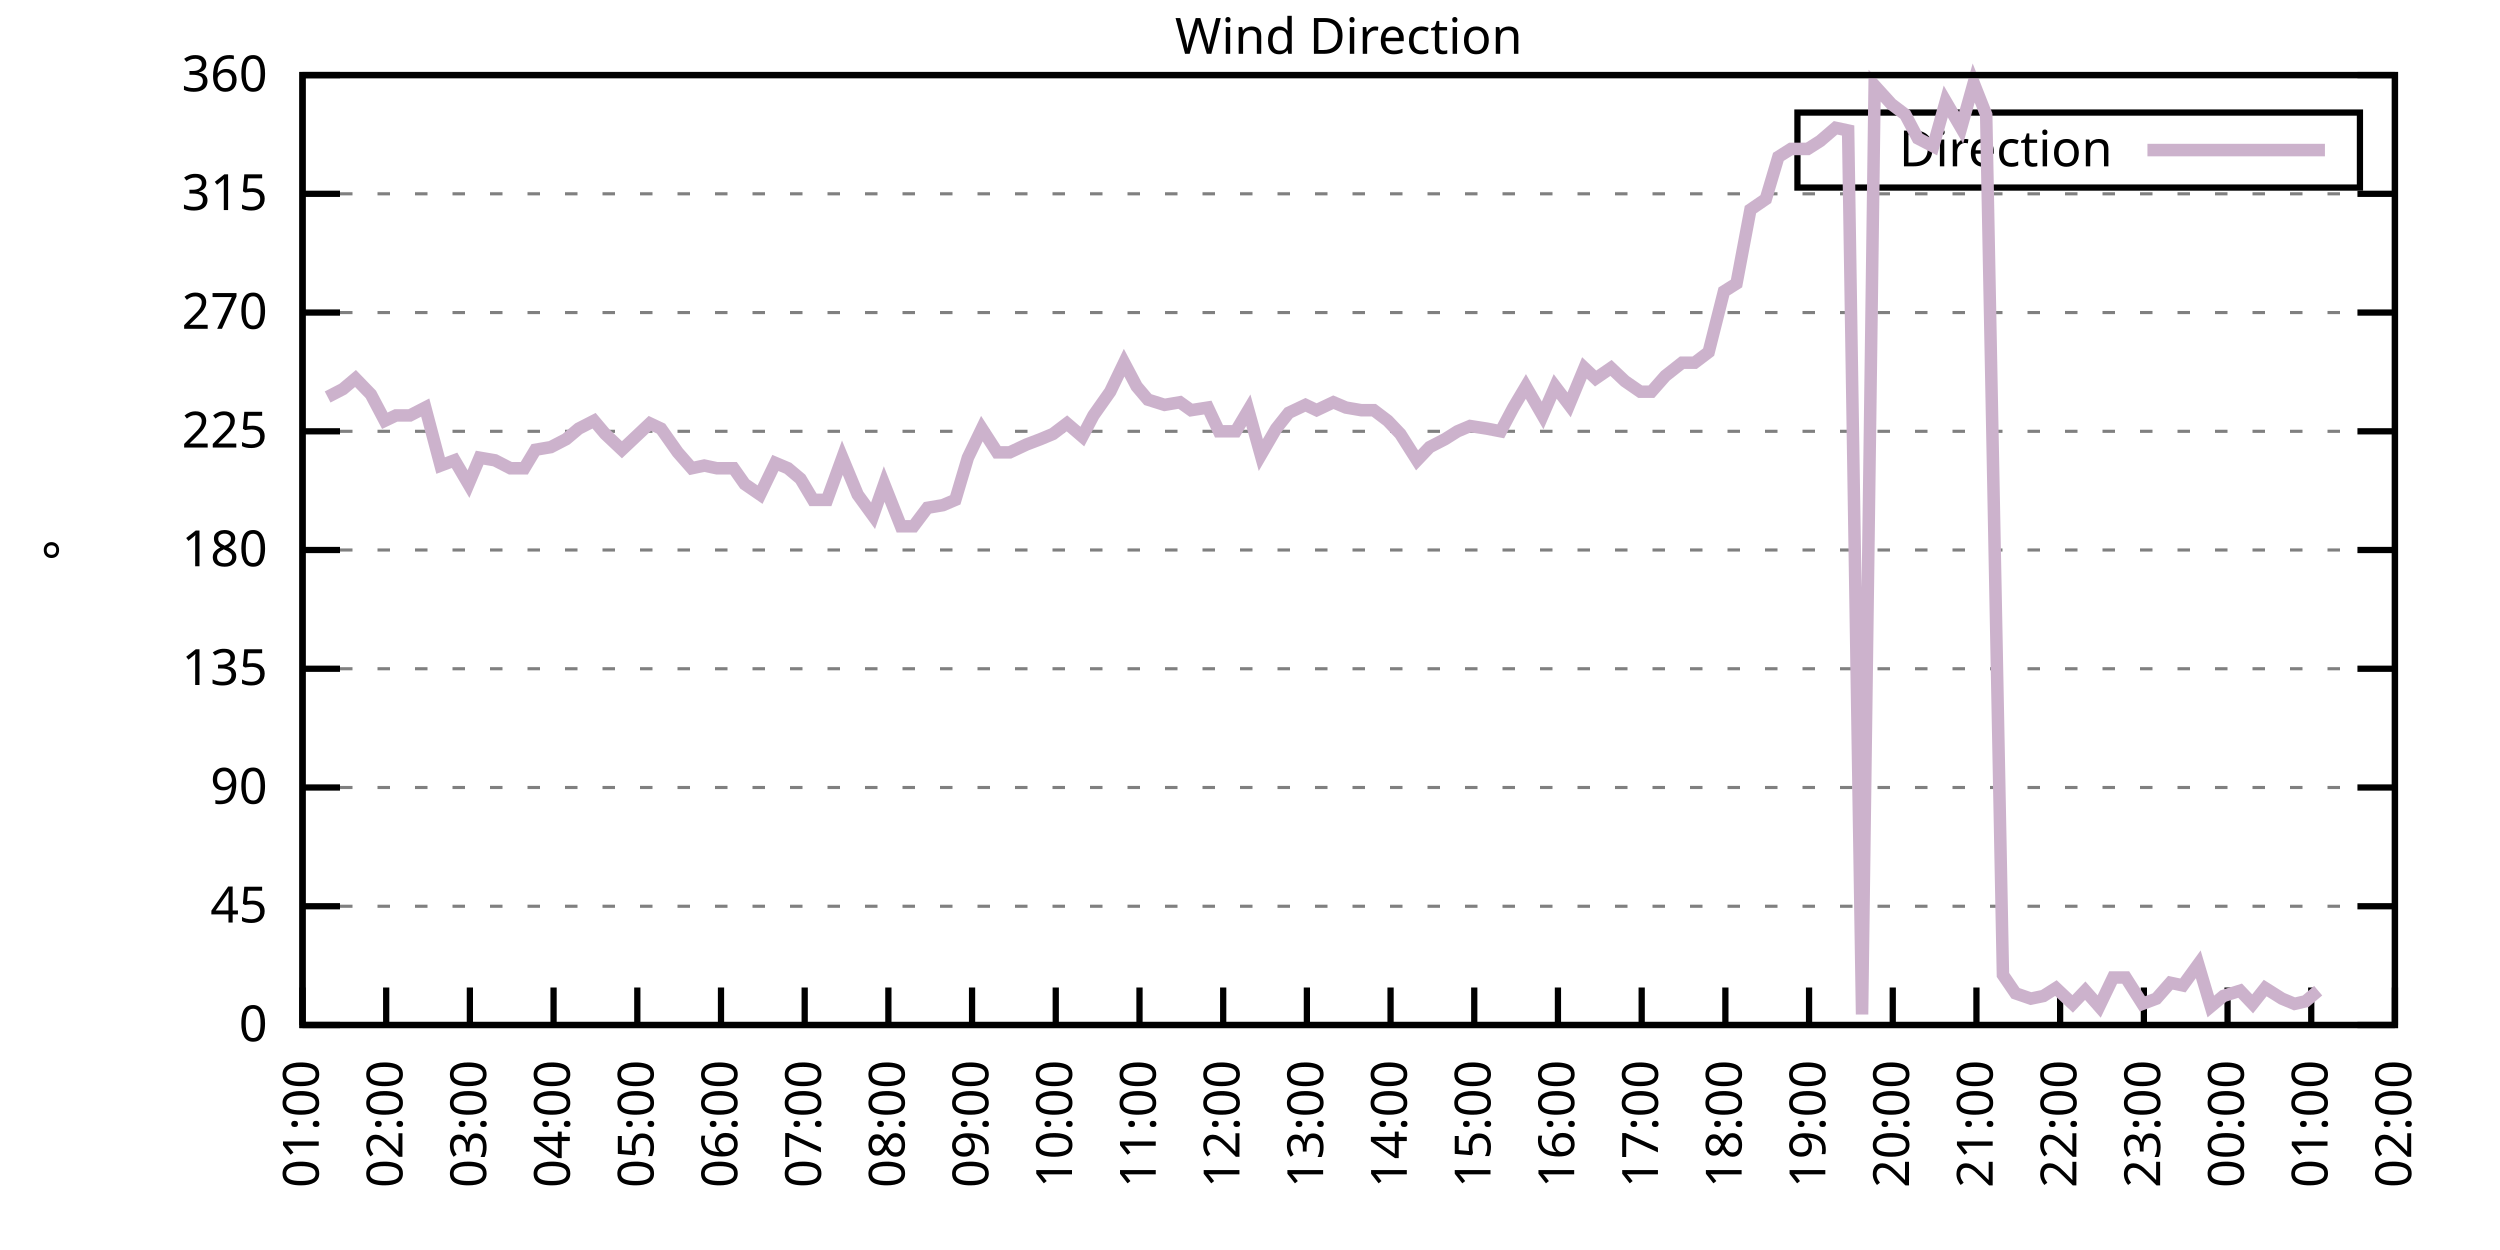
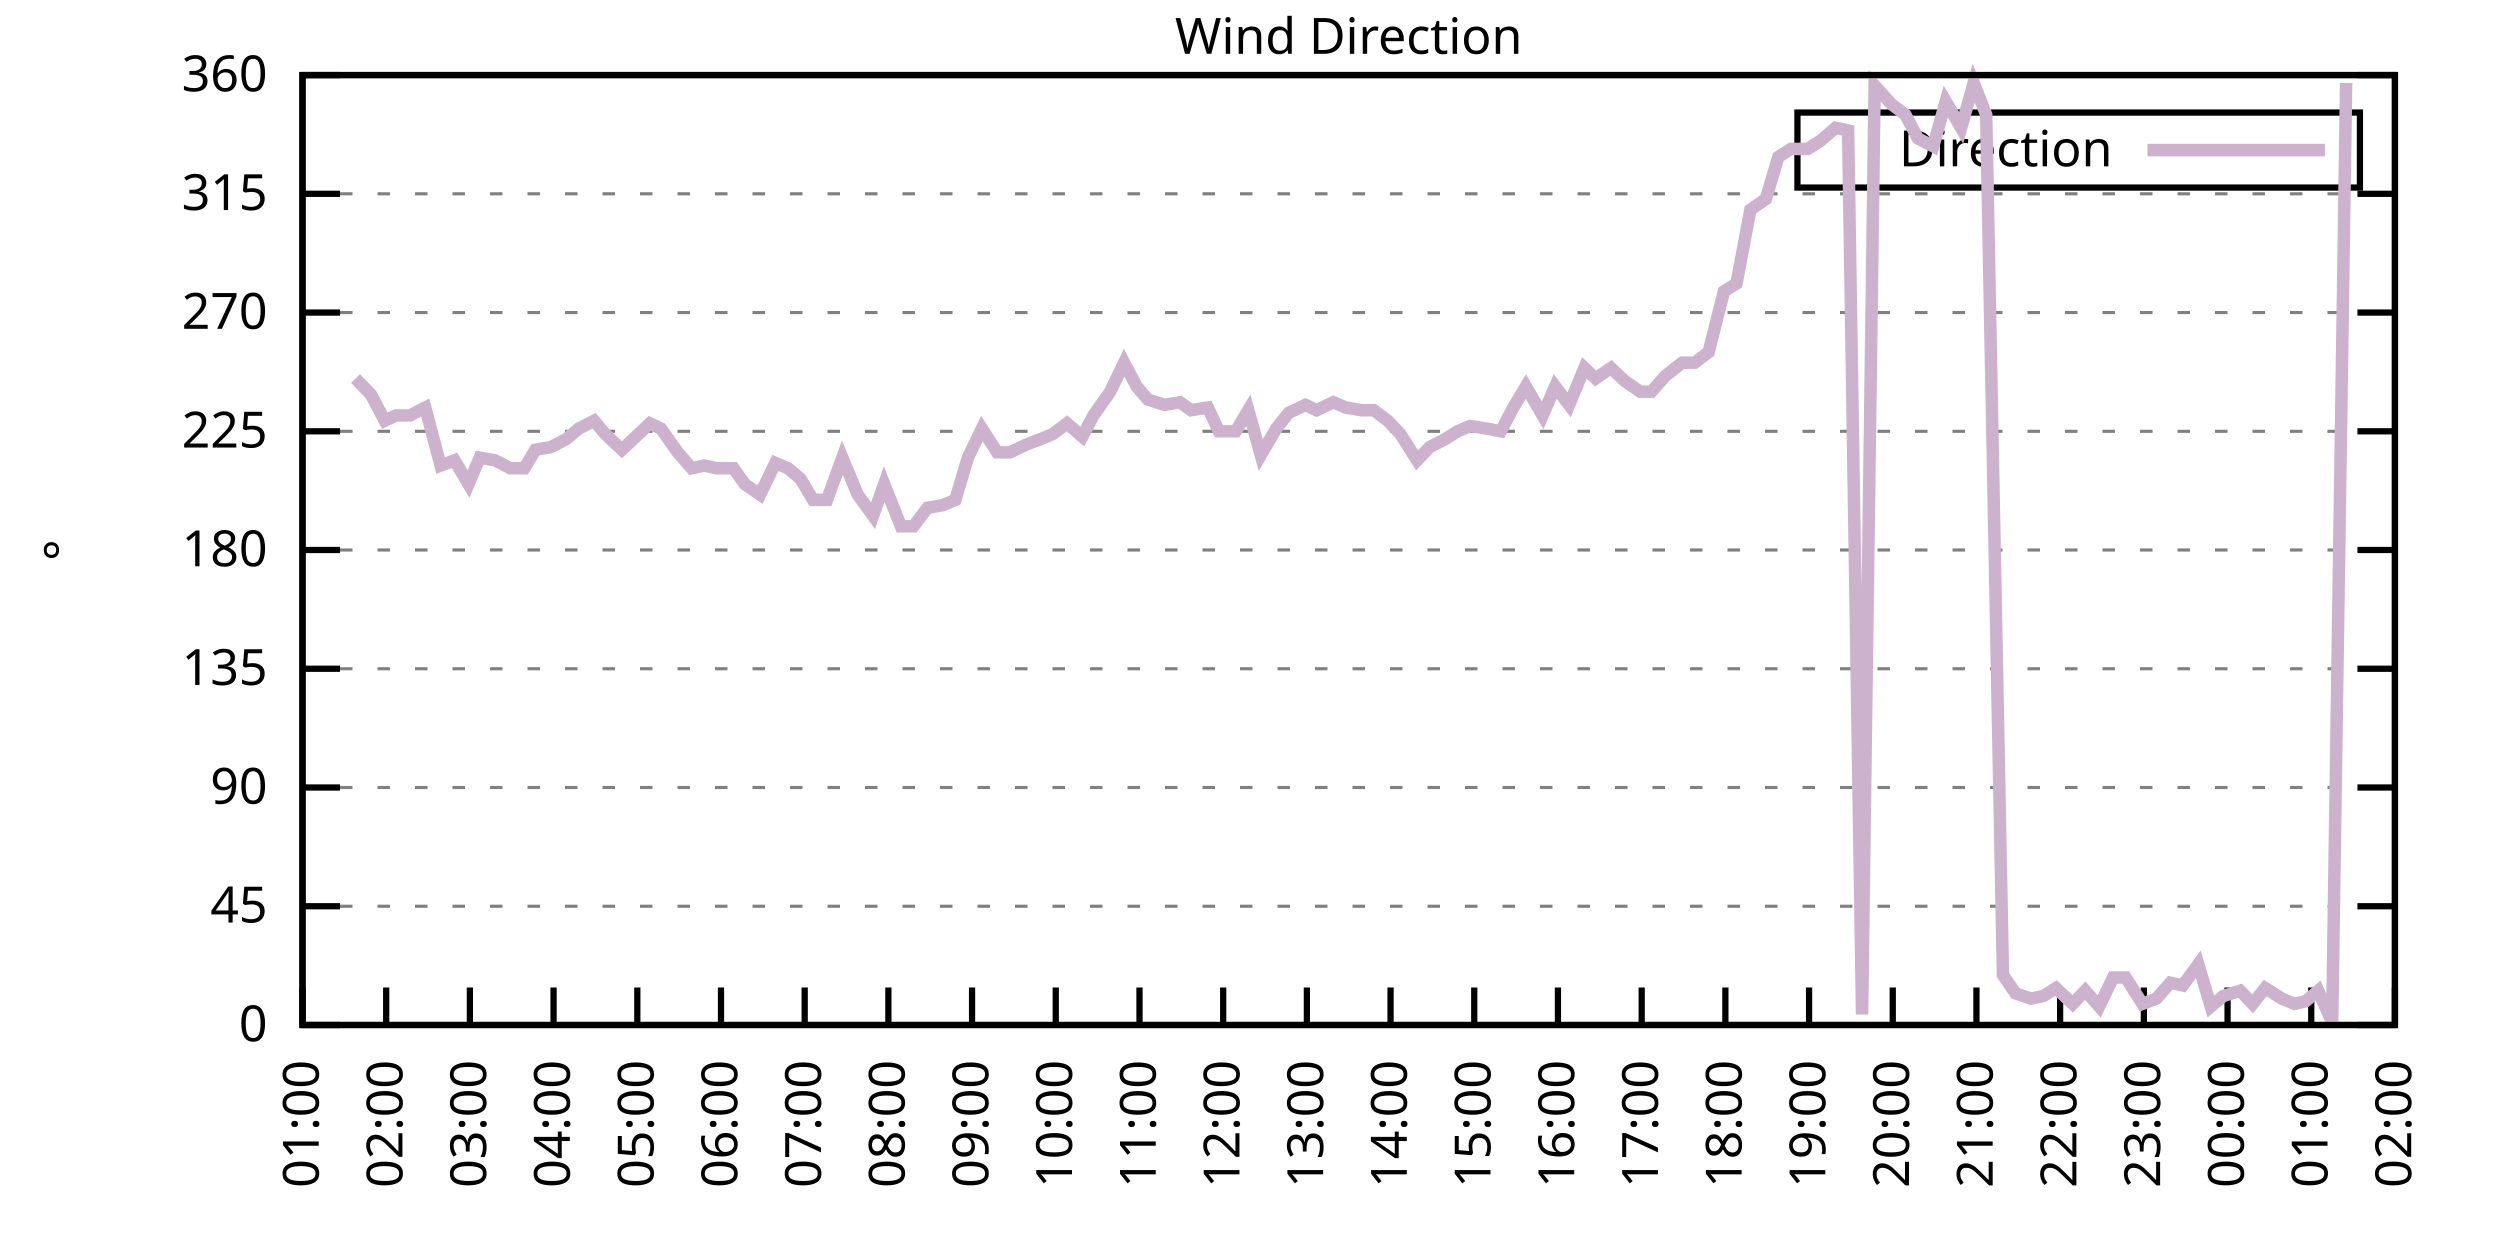
<svg xmlns="http://www.w3.org/2000/svg" xmlns:xlink="http://www.w3.org/1999/xlink" width="400" height="200" viewBox="0 0 400 200">
  <g id="gnuplot_canvas">
    <rect x="0" y="0" width="400" height="200" fill="none" />
    <defs>
      <circle id="gpDot" r="0.5" stroke-width="0.5" stroke="currentColor" />
      <path id="gpPt0" stroke-width="0.333" stroke="currentColor" d="M-1,0 h2 M0,-1 v2" />
      <path id="gpPt1" stroke-width="0.333" stroke="currentColor" d="M-1,-1 L1,1 M1,-1 L-1,1" />
      <path id="gpPt2" stroke-width="0.333" stroke="currentColor" d="M-1,0 L1,0 M0,-1 L0,1 M-1,-1 L1,1 M-1,1 L1,-1" />
      <rect id="gpPt3" stroke-width="0.333" stroke="currentColor" x="-1" y="-1" width="2" height="2" />
      <rect id="gpPt4" stroke-width="0.333" stroke="currentColor" fill="currentColor" x="-1" y="-1" width="2" height="2" />
      <circle id="gpPt5" stroke-width="0.333" stroke="currentColor" cx="0" cy="0" r="1" />
      <use xlink:href="#gpPt5" id="gpPt6" fill="currentColor" stroke="none" />
      <path id="gpPt7" stroke-width="0.333" stroke="currentColor" d="M0,-1.33 L-1.33,0.67 L1.33,0.67 z" />
      <use xlink:href="#gpPt7" id="gpPt8" fill="currentColor" stroke="none" />
      <use xlink:href="#gpPt7" id="gpPt9" stroke="currentColor" transform="rotate(180)" />
      <use xlink:href="#gpPt9" id="gpPt10" fill="currentColor" stroke="none" />
      <use xlink:href="#gpPt3" id="gpPt11" stroke="currentColor" transform="rotate(45)" />
      <use xlink:href="#gpPt11" id="gpPt12" fill="currentColor" stroke="none" />
      <path id="gpPt13" stroke-width="0.333" stroke="currentColor" d="M0,1.330 L1.265,0.411 L0.782,-1.067 L-0.782,-1.076 L-1.265,0.411 z" />
      <use xlink:href="#gpPt13" id="gpPt14" fill="currentColor" stroke="none" />
      <filter id="textbox" filterUnits="objectBoundingBox" x="0" y="0" height="1" width="1">
        <feFlood flood-color="white" flood-opacity="1" result="bgnd" />
        <feComposite in="SourceGraphic" in2="bgnd" operator="atop" />
      </filter>
      <filter id="greybox" filterUnits="objectBoundingBox" x="0" y="0" height="1" width="1">
        <feFlood flood-color="lightgrey" flood-opacity="1" result="grey" />
        <feComposite in="SourceGraphic" in2="grey" operator="atop" />
      </filter>
    </defs>
    <g fill="none" color="white" stroke="currentColor" stroke-width="1.00" stroke-linecap="butt" stroke-linejoin="miter">
</g>
    <g fill="none" color="black" stroke="currentColor" stroke-width="1.00" stroke-linecap="butt" stroke-linejoin="miter">
      <g stroke="none" shape-rendering="crispEdges">
        <polygon fill="rgb(255, 255, 255)" points="48.40,164.00 383.18,164.00 383.18,12.02 48.40,12.02 " />
      </g>
    </g>
    <g fill="none" color="black" stroke="currentColor" stroke-width="1.00" stroke-linecap="butt" stroke-linejoin="miter">
</g>
    <g fill="none" color="black" stroke="black" stroke-width="0.50" stroke-linecap="butt" stroke-linejoin="miter">
</g>
    <g fill="none" color="gray" stroke="currentColor" stroke-width="0.50" stroke-linecap="butt" stroke-linejoin="miter">
      <path stroke="gray" stroke-dasharray="2,4" class="gridline" d="M48.40,164.00 L383.19,164.00  " />
    </g>
    <g fill="none" color="gray" stroke="gray" stroke-width="1.00" stroke-linecap="butt" stroke-linejoin="miter">
</g>
    <g fill="none" color="black" stroke="currentColor" stroke-width="1.00" stroke-linecap="butt" stroke-linejoin="miter">
      <path stroke="black" d="M48.40,164.00 L54.40,164.00 M383.19,164.00 L377.19,164.00  " />
      <g transform="translate(42.80,166.60)" stroke="none" fill="black" font-family="Sans" font-size="8.00" text-anchor="end">
        <text>
          <tspan font-family="Sans"> 0</tspan>
        </text>
      </g>
    </g>
    <g fill="none" color="black" stroke="currentColor" stroke-width="1.00" stroke-linecap="butt" stroke-linejoin="miter">
</g>
    <g fill="none" color="black" stroke="black" stroke-width="0.50" stroke-linecap="butt" stroke-linejoin="miter">
</g>
    <g fill="none" color="gray" stroke="currentColor" stroke-width="0.50" stroke-linecap="butt" stroke-linejoin="miter">
      <path stroke="gray" stroke-dasharray="2,4" class="gridline" d="M48.40,145.00 L383.19,145.00  " />
    </g>
    <g fill="none" color="gray" stroke="gray" stroke-width="1.00" stroke-linecap="butt" stroke-linejoin="miter">
</g>
    <g fill="none" color="black" stroke="currentColor" stroke-width="1.00" stroke-linecap="butt" stroke-linejoin="miter">
      <path stroke="black" d="M48.40,145.00 L54.40,145.00 M383.19,145.00 L377.19,145.00  " />
      <g transform="translate(42.80,147.60)" stroke="none" fill="black" font-family="Sans" font-size="8.00" text-anchor="end">
        <text>
          <tspan font-family="Sans"> 45</tspan>
        </text>
      </g>
    </g>
    <g fill="none" color="black" stroke="currentColor" stroke-width="1.00" stroke-linecap="butt" stroke-linejoin="miter">
</g>
    <g fill="none" color="black" stroke="black" stroke-width="0.50" stroke-linecap="butt" stroke-linejoin="miter">
</g>
    <g fill="none" color="gray" stroke="currentColor" stroke-width="0.50" stroke-linecap="butt" stroke-linejoin="miter">
      <path stroke="gray" stroke-dasharray="2,4" class="gridline" d="M48.40,126.00 L383.19,126.00  " />
    </g>
    <g fill="none" color="gray" stroke="gray" stroke-width="1.00" stroke-linecap="butt" stroke-linejoin="miter">
</g>
    <g fill="none" color="black" stroke="currentColor" stroke-width="1.00" stroke-linecap="butt" stroke-linejoin="miter">
      <path stroke="black" d="M48.40,126.00 L54.40,126.00 M383.19,126.00 L377.19,126.00  " />
      <g transform="translate(42.80,128.60)" stroke="none" fill="black" font-family="Sans" font-size="8.00" text-anchor="end">
        <text>
          <tspan font-family="Sans"> 90</tspan>
        </text>
      </g>
    </g>
    <g fill="none" color="black" stroke="currentColor" stroke-width="1.00" stroke-linecap="butt" stroke-linejoin="miter">
</g>
    <g fill="none" color="black" stroke="black" stroke-width="0.50" stroke-linecap="butt" stroke-linejoin="miter">
</g>
    <g fill="none" color="gray" stroke="currentColor" stroke-width="0.50" stroke-linecap="butt" stroke-linejoin="miter">
      <path stroke="gray" stroke-dasharray="2,4" class="gridline" d="M48.40,107.00 L383.19,107.00  " />
    </g>
    <g fill="none" color="gray" stroke="gray" stroke-width="1.00" stroke-linecap="butt" stroke-linejoin="miter">
</g>
    <g fill="none" color="black" stroke="currentColor" stroke-width="1.00" stroke-linecap="butt" stroke-linejoin="miter">
      <path stroke="black" d="M48.40,107.00 L54.40,107.00 M383.19,107.00 L377.19,107.00  " />
      <g transform="translate(42.80,109.60)" stroke="none" fill="black" font-family="Sans" font-size="8.00" text-anchor="end">
        <text>
          <tspan font-family="Sans"> 135</tspan>
        </text>
      </g>
    </g>
    <g fill="none" color="black" stroke="currentColor" stroke-width="1.00" stroke-linecap="butt" stroke-linejoin="miter">
</g>
    <g fill="none" color="black" stroke="black" stroke-width="0.50" stroke-linecap="butt" stroke-linejoin="miter">
</g>
    <g fill="none" color="gray" stroke="currentColor" stroke-width="0.50" stroke-linecap="butt" stroke-linejoin="miter">
      <path stroke="gray" stroke-dasharray="2,4" class="gridline" d="M48.40,88.00 L383.19,88.00  " />
    </g>
    <g fill="none" color="gray" stroke="gray" stroke-width="1.00" stroke-linecap="butt" stroke-linejoin="miter">
</g>
    <g fill="none" color="black" stroke="currentColor" stroke-width="1.00" stroke-linecap="butt" stroke-linejoin="miter">
      <path stroke="black" d="M48.40,88.00 L54.40,88.00 M383.19,88.00 L377.19,88.00  " />
      <g transform="translate(42.80,90.60)" stroke="none" fill="black" font-family="Sans" font-size="8.00" text-anchor="end">
        <text>
          <tspan font-family="Sans"> 180</tspan>
        </text>
      </g>
    </g>
    <g fill="none" color="black" stroke="currentColor" stroke-width="1.00" stroke-linecap="butt" stroke-linejoin="miter">
</g>
    <g fill="none" color="black" stroke="black" stroke-width="0.50" stroke-linecap="butt" stroke-linejoin="miter">
</g>
    <g fill="none" color="gray" stroke="currentColor" stroke-width="0.50" stroke-linecap="butt" stroke-linejoin="miter">
      <path stroke="gray" stroke-dasharray="2,4" class="gridline" d="M48.40,69.01 L383.19,69.01  " />
    </g>
    <g fill="none" color="gray" stroke="gray" stroke-width="1.00" stroke-linecap="butt" stroke-linejoin="miter">
</g>
    <g fill="none" color="black" stroke="currentColor" stroke-width="1.00" stroke-linecap="butt" stroke-linejoin="miter">
      <path stroke="black" d="M48.40,69.01 L54.40,69.01 M383.19,69.01 L377.19,69.01  " />
      <g transform="translate(42.80,71.61)" stroke="none" fill="black" font-family="Sans" font-size="8.00" text-anchor="end">
        <text>
          <tspan font-family="Sans"> 225</tspan>
        </text>
      </g>
    </g>
    <g fill="none" color="black" stroke="currentColor" stroke-width="1.00" stroke-linecap="butt" stroke-linejoin="miter">
</g>
    <g fill="none" color="black" stroke="black" stroke-width="0.50" stroke-linecap="butt" stroke-linejoin="miter">
</g>
    <g fill="none" color="gray" stroke="currentColor" stroke-width="0.50" stroke-linecap="butt" stroke-linejoin="miter">
      <path stroke="gray" stroke-dasharray="2,4" class="gridline" d="M48.40,50.01 L383.19,50.01  " />
    </g>
    <g fill="none" color="gray" stroke="gray" stroke-width="1.00" stroke-linecap="butt" stroke-linejoin="miter">
</g>
    <g fill="none" color="black" stroke="currentColor" stroke-width="1.00" stroke-linecap="butt" stroke-linejoin="miter">
      <path stroke="black" d="M48.40,50.01 L54.40,50.01 M383.19,50.01 L377.19,50.01  " />
      <g transform="translate(42.80,52.61)" stroke="none" fill="black" font-family="Sans" font-size="8.00" text-anchor="end">
        <text>
          <tspan font-family="Sans"> 270</tspan>
        </text>
      </g>
    </g>
    <g fill="none" color="black" stroke="currentColor" stroke-width="1.00" stroke-linecap="butt" stroke-linejoin="miter">
</g>
    <g fill="none" color="black" stroke="black" stroke-width="0.50" stroke-linecap="butt" stroke-linejoin="miter">
</g>
    <g fill="none" color="gray" stroke="currentColor" stroke-width="0.50" stroke-linecap="butt" stroke-linejoin="miter">
      <path stroke="gray" stroke-dasharray="2,4" class="gridline" d="M48.40,31.01 L383.19,31.01  " />
    </g>
    <g fill="none" color="gray" stroke="gray" stroke-width="1.00" stroke-linecap="butt" stroke-linejoin="miter">
</g>
    <g fill="none" color="black" stroke="currentColor" stroke-width="1.00" stroke-linecap="butt" stroke-linejoin="miter">
      <path stroke="black" d="M48.40,31.01 L54.40,31.01 M383.19,31.01 L377.19,31.01  " />
      <g transform="translate(42.80,33.61)" stroke="none" fill="black" font-family="Sans" font-size="8.00" text-anchor="end">
        <text>
          <tspan font-family="Sans"> 315</tspan>
        </text>
      </g>
    </g>
    <g fill="none" color="black" stroke="currentColor" stroke-width="1.00" stroke-linecap="butt" stroke-linejoin="miter">
</g>
    <g fill="none" color="black" stroke="black" stroke-width="0.50" stroke-linecap="butt" stroke-linejoin="miter">
</g>
    <g fill="none" color="gray" stroke="currentColor" stroke-width="0.50" stroke-linecap="butt" stroke-linejoin="miter">
      <path stroke="gray" stroke-dasharray="2,4" class="gridline" d="M48.40,12.01 L383.19,12.01  " />
    </g>
    <g fill="none" color="gray" stroke="gray" stroke-width="1.00" stroke-linecap="butt" stroke-linejoin="miter">
</g>
    <g fill="none" color="black" stroke="currentColor" stroke-width="1.00" stroke-linecap="butt" stroke-linejoin="miter">
      <path stroke="black" d="M48.40,12.01 L54.40,12.01 M383.19,12.01 L377.19,12.01  " />
      <g transform="translate(42.80,14.61)" stroke="none" fill="black" font-family="Sans" font-size="8.00" text-anchor="end">
        <text>
          <tspan font-family="Sans"> 360</tspan>
        </text>
      </g>
    </g>
    <g fill="none" color="black" stroke="currentColor" stroke-width="1.00" stroke-linecap="butt" stroke-linejoin="miter">
      <path stroke="black" d="M48.40,164.00 L48.40,158.00  " />
      <g transform="translate(51.00,169.60) rotate(270.00)" stroke="none" fill="black" font-family="Sans" font-size="8.00" text-anchor="end">
        <text>
          <tspan font-family="Sans">01:00</tspan>
        </text>
      </g>
    </g>
    <g fill="none" color="black" stroke="currentColor" stroke-width="1.00" stroke-linecap="butt" stroke-linejoin="miter">
      <path stroke="black" d="M61.79,164.00 L61.79,158.00  " />
      <g transform="translate(64.39,169.60) rotate(270.00)" stroke="none" fill="black" font-family="Sans" font-size="8.00" text-anchor="end">
        <text>
          <tspan font-family="Sans">02:00</tspan>
        </text>
      </g>
    </g>
    <g fill="none" color="black" stroke="currentColor" stroke-width="1.00" stroke-linecap="butt" stroke-linejoin="miter">
      <path stroke="black" d="M75.18,164.00 L75.18,158.00  " />
      <g transform="translate(77.78,169.60) rotate(270.00)" stroke="none" fill="black" font-family="Sans" font-size="8.00" text-anchor="end">
        <text>
          <tspan font-family="Sans">03:00</tspan>
        </text>
      </g>
    </g>
    <g fill="none" color="black" stroke="currentColor" stroke-width="1.00" stroke-linecap="butt" stroke-linejoin="miter">
      <path stroke="black" d="M88.57,164.00 L88.57,158.00  " />
      <g transform="translate(91.17,169.60) rotate(270.00)" stroke="none" fill="black" font-family="Sans" font-size="8.00" text-anchor="end">
        <text>
          <tspan font-family="Sans">04:00</tspan>
        </text>
      </g>
    </g>
    <g fill="none" color="black" stroke="currentColor" stroke-width="1.00" stroke-linecap="butt" stroke-linejoin="miter">
      <path stroke="black" d="M101.97,164.00 L101.97,158.00  " />
      <g transform="translate(104.57,169.60) rotate(270.00)" stroke="none" fill="black" font-family="Sans" font-size="8.00" text-anchor="end">
        <text>
          <tspan font-family="Sans">05:00</tspan>
        </text>
      </g>
    </g>
    <g fill="none" color="black" stroke="currentColor" stroke-width="1.00" stroke-linecap="butt" stroke-linejoin="miter">
      <path stroke="black" d="M115.36,164.00 L115.36,158.00  " />
      <g transform="translate(117.96,169.60) rotate(270.00)" stroke="none" fill="black" font-family="Sans" font-size="8.00" text-anchor="end">
        <text>
          <tspan font-family="Sans">06:00</tspan>
        </text>
      </g>
    </g>
    <g fill="none" color="black" stroke="currentColor" stroke-width="1.00" stroke-linecap="butt" stroke-linejoin="miter">
      <path stroke="black" d="M128.75,164.00 L128.75,158.00  " />
      <g transform="translate(131.35,169.60) rotate(270.00)" stroke="none" fill="black" font-family="Sans" font-size="8.00" text-anchor="end">
        <text>
          <tspan font-family="Sans">07:00</tspan>
        </text>
      </g>
    </g>
    <g fill="none" color="black" stroke="currentColor" stroke-width="1.00" stroke-linecap="butt" stroke-linejoin="miter">
      <path stroke="black" d="M142.14,164.00 L142.14,158.00  " />
      <g transform="translate(144.74,169.60) rotate(270.00)" stroke="none" fill="black" font-family="Sans" font-size="8.00" text-anchor="end">
        <text>
          <tspan font-family="Sans">08:00</tspan>
        </text>
      </g>
    </g>
    <g fill="none" color="black" stroke="currentColor" stroke-width="1.00" stroke-linecap="butt" stroke-linejoin="miter">
      <path stroke="black" d="M155.53,164.00 L155.53,158.00  " />
      <g transform="translate(158.13,169.60) rotate(270.00)" stroke="none" fill="black" font-family="Sans" font-size="8.00" text-anchor="end">
        <text>
          <tspan font-family="Sans">09:00</tspan>
        </text>
      </g>
    </g>
    <g fill="none" color="black" stroke="currentColor" stroke-width="1.00" stroke-linecap="butt" stroke-linejoin="miter">
      <path stroke="black" d="M168.92,164.00 L168.92,158.00  " />
      <g transform="translate(171.52,169.60) rotate(270.00)" stroke="none" fill="black" font-family="Sans" font-size="8.00" text-anchor="end">
        <text>
          <tspan font-family="Sans">10:00</tspan>
        </text>
      </g>
    </g>
    <g fill="none" color="black" stroke="currentColor" stroke-width="1.00" stroke-linecap="butt" stroke-linejoin="miter">
      <path stroke="black" d="M182.32,164.00 L182.32,158.00  " />
      <g transform="translate(184.92,169.60) rotate(270.00)" stroke="none" fill="black" font-family="Sans" font-size="8.00" text-anchor="end">
        <text>
          <tspan font-family="Sans">11:00</tspan>
        </text>
      </g>
    </g>
    <g fill="none" color="black" stroke="currentColor" stroke-width="1.00" stroke-linecap="butt" stroke-linejoin="miter">
      <path stroke="black" d="M195.71,164.00 L195.71,158.00  " />
      <g transform="translate(198.31,169.60) rotate(270.00)" stroke="none" fill="black" font-family="Sans" font-size="8.00" text-anchor="end">
        <text>
          <tspan font-family="Sans">12:00</tspan>
        </text>
      </g>
    </g>
    <g fill="none" color="black" stroke="currentColor" stroke-width="1.00" stroke-linecap="butt" stroke-linejoin="miter">
      <path stroke="black" d="M209.10,164.00 L209.10,158.00  " />
      <g transform="translate(211.70,169.60) rotate(270.00)" stroke="none" fill="black" font-family="Sans" font-size="8.00" text-anchor="end">
        <text>
          <tspan font-family="Sans">13:00</tspan>
        </text>
      </g>
    </g>
    <g fill="none" color="black" stroke="currentColor" stroke-width="1.00" stroke-linecap="butt" stroke-linejoin="miter">
      <path stroke="black" d="M222.49,164.00 L222.49,158.00  " />
      <g transform="translate(225.09,169.60) rotate(270.00)" stroke="none" fill="black" font-family="Sans" font-size="8.00" text-anchor="end">
        <text>
          <tspan font-family="Sans">14:00</tspan>
        </text>
      </g>
    </g>
    <g fill="none" color="black" stroke="currentColor" stroke-width="1.00" stroke-linecap="butt" stroke-linejoin="miter">
      <path stroke="black" d="M235.88,164.00 L235.88,158.00  " />
      <g transform="translate(238.48,169.60) rotate(270.00)" stroke="none" fill="black" font-family="Sans" font-size="8.00" text-anchor="end">
        <text>
          <tspan font-family="Sans">15:00</tspan>
        </text>
      </g>
    </g>
    <g fill="none" color="black" stroke="currentColor" stroke-width="1.00" stroke-linecap="butt" stroke-linejoin="miter">
      <path stroke="black" d="M249.27,164.00 L249.27,158.00  " />
      <g transform="translate(251.87,169.60) rotate(270.00)" stroke="none" fill="black" font-family="Sans" font-size="8.00" text-anchor="end">
        <text>
          <tspan font-family="Sans">16:00</tspan>
        </text>
      </g>
    </g>
    <g fill="none" color="black" stroke="currentColor" stroke-width="1.00" stroke-linecap="butt" stroke-linejoin="miter">
      <path stroke="black" d="M262.67,164.00 L262.67,158.00  " />
      <g transform="translate(265.27,169.60) rotate(270.00)" stroke="none" fill="black" font-family="Sans" font-size="8.00" text-anchor="end">
        <text>
          <tspan font-family="Sans">17:00</tspan>
        </text>
      </g>
    </g>
    <g fill="none" color="black" stroke="currentColor" stroke-width="1.00" stroke-linecap="butt" stroke-linejoin="miter">
      <path stroke="black" d="M276.06,164.00 L276.06,158.00  " />
      <g transform="translate(278.66,169.60) rotate(270.00)" stroke="none" fill="black" font-family="Sans" font-size="8.00" text-anchor="end">
        <text>
          <tspan font-family="Sans">18:00</tspan>
        </text>
      </g>
    </g>
    <g fill="none" color="black" stroke="currentColor" stroke-width="1.00" stroke-linecap="butt" stroke-linejoin="miter">
      <path stroke="black" d="M289.45,164.00 L289.45,158.00  " />
      <g transform="translate(292.05,169.60) rotate(270.00)" stroke="none" fill="black" font-family="Sans" font-size="8.00" text-anchor="end">
        <text>
          <tspan font-family="Sans">19:00</tspan>
        </text>
      </g>
    </g>
    <g fill="none" color="black" stroke="currentColor" stroke-width="1.00" stroke-linecap="butt" stroke-linejoin="miter">
      <path stroke="black" d="M302.84,164.00 L302.84,158.00  " />
      <g transform="translate(305.44,169.60) rotate(270.00)" stroke="none" fill="black" font-family="Sans" font-size="8.00" text-anchor="end">
        <text>
          <tspan font-family="Sans">20:00</tspan>
        </text>
      </g>
    </g>
    <g fill="none" color="black" stroke="currentColor" stroke-width="1.00" stroke-linecap="butt" stroke-linejoin="miter">
      <path stroke="black" d="M316.23,164.00 L316.23,158.00  " />
      <g transform="translate(318.83,169.60) rotate(270.00)" stroke="none" fill="black" font-family="Sans" font-size="8.00" text-anchor="end">
        <text>
          <tspan font-family="Sans">21:00</tspan>
        </text>
      </g>
    </g>
    <g fill="none" color="black" stroke="currentColor" stroke-width="1.00" stroke-linecap="butt" stroke-linejoin="miter">
      <path stroke="black" d="M329.62,164.00 L329.62,158.00  " />
      <g transform="translate(332.22,169.60) rotate(270.00)" stroke="none" fill="black" font-family="Sans" font-size="8.00" text-anchor="end">
        <text>
          <tspan font-family="Sans">22:00</tspan>
        </text>
      </g>
    </g>
    <g fill="none" color="black" stroke="currentColor" stroke-width="1.00" stroke-linecap="butt" stroke-linejoin="miter">
      <path stroke="black" d="M343.02,164.00 L343.02,158.00  " />
      <g transform="translate(345.62,169.60) rotate(270.00)" stroke="none" fill="black" font-family="Sans" font-size="8.00" text-anchor="end">
        <text>
          <tspan font-family="Sans">23:00</tspan>
        </text>
      </g>
    </g>
    <g fill="none" color="black" stroke="currentColor" stroke-width="1.00" stroke-linecap="butt" stroke-linejoin="miter">
      <path stroke="black" d="M356.41,164.00 L356.41,158.00  " />
      <g transform="translate(359.01,169.60) rotate(270.00)" stroke="none" fill="black" font-family="Sans" font-size="8.00" text-anchor="end">
        <text>
          <tspan font-family="Sans">00:00</tspan>
        </text>
      </g>
    </g>
    <g fill="none" color="black" stroke="currentColor" stroke-width="1.00" stroke-linecap="butt" stroke-linejoin="miter">
      <path stroke="black" d="M369.80,164.00 L369.80,158.00  " />
      <g transform="translate(372.40,169.60) rotate(270.00)" stroke="none" fill="black" font-family="Sans" font-size="8.00" text-anchor="end">
        <text>
          <tspan font-family="Sans">01:00</tspan>
        </text>
      </g>
    </g>
    <g fill="none" color="black" stroke="currentColor" stroke-width="1.00" stroke-linecap="butt" stroke-linejoin="miter">
      <path stroke="black" d="M383.19,164.00 L383.19,158.00  " />
      <g transform="translate(385.79,169.60) rotate(270.00)" stroke="none" fill="black" font-family="Sans" font-size="8.00" text-anchor="end">
        <text>
          <tspan font-family="Sans">02:00</tspan>
        </text>
      </g>
    </g>
    <g fill="none" color="black" stroke="currentColor" stroke-width="1.00" stroke-linecap="butt" stroke-linejoin="miter">
</g>
    <g fill="none" color="black" stroke="currentColor" stroke-width="1.00" stroke-linecap="butt" stroke-linejoin="miter">
      <path stroke="black" d="M48.40,12.01 L48.40,164.00 L383.19,164.00 L383.19,12.01 L48.40,12.01 Z  " />
    </g>
    <g fill="none" color="black" stroke="currentColor" stroke-width="1.00" stroke-linecap="butt" stroke-linejoin="miter">
</g>
    <g fill="none" color="black" stroke="currentColor" stroke-width="1.00" stroke-linecap="butt" stroke-linejoin="miter">
      <path stroke="black" d="M287.59,30.01 L287.59,18.01 L377.59,18.01 L377.59,30.01 L287.59,30.01 Z  " />
    </g>
    <g id="Wind_direction_plot_1">
      <g fill="none" color="white" stroke="black" stroke-width="2.00" stroke-linecap="butt" stroke-linejoin="miter">
</g>
      <g fill="none" color="black" stroke="currentColor" stroke-width="2.00" stroke-linecap="butt" stroke-linejoin="miter">
        <g transform="translate(337.99,26.61)" stroke="none" fill="black" font-family="Sans" font-size="8.00" text-anchor="end">
          <text>
            <tspan font-family="Sans">Direction</tspan>
          </text>
        </g>
      </g>
      <g fill="none" color="black" stroke="currentColor" stroke-width="2.00" stroke-linecap="butt" stroke-linejoin="miter">
-         <path stroke="rgb(204, 178, 204)" d="M343.59,24.01 L371.99,24.01 M52.42,63.52 L54.87,62.25 L56.88,60.56 L59.34,63.10 L61.57,67.32 L63.35,66.47   L65.59,66.47 L68.04,65.21 L70.50,74.49 L72.73,73.65 L74.96,77.45 L76.75,73.23 L79.20,73.65 L81.66,74.92   L83.89,74.92 L85.67,71.96 L88.13,71.54 L90.58,70.27 L92.59,68.58 L95.05,67.32 L96.83,69.43 L99.51,71.96   L103.98,67.74 L105.76,68.58 L108.44,72.38 L110.67,74.92 L112.68,74.49 L114.69,74.92 L117.37,74.92 L119.15,77.45   L121.61,79.14 L124.06,74.07 L126.07,74.92 L128.08,76.61 L130.09,79.98 L132.32,79.98 L134.78,73.23 L137.23,79.14   L139.69,82.52 L141.47,77.45 L144.15,84.21 L146.16,84.21 L148.39,81.25 L150.85,80.83 L152.85,79.98 L154.86,73.23   L157.10,68.58 L159.55,72.38 L161.56,72.38 L164.24,71.12 L166.47,70.27 L168.48,69.43 L170.71,67.74 L173.17,69.85   L174.95,66.47 L177.63,62.67 L179.86,58.03 L181.87,61.83 L183.66,63.94 L186.33,64.78 L188.79,64.36 L190.57,65.63   L193.25,65.21 L195.04,69.01 L197.72,69.01 L199.73,65.63 L201.73,72.81 L204.19,68.58 L206.20,66.05 L208.88,64.78   L210.66,65.63 L213.34,64.36 L215.35,65.21 L217.80,65.63 L219.81,65.63 L222.04,67.32 L224.05,69.43 L226.73,73.65   L228.74,71.54 L231.20,70.27 L233.20,69.01 L235.21,68.16 L237.89,68.58 L240.12,69.01 L242.13,65.21 L244.14,61.83   L246.82,66.47 L248.83,61.83 L251.06,64.78 L253.51,58.87 L255.30,60.56 L257.76,58.87 L259.99,60.98 L262.44,62.67   L264.23,62.67 L266.46,60.14 L269.14,58.03 L271.15,58.03 L273.38,56.34 L275.83,46.63 L277.84,45.36 L280.07,33.54   L282.53,31.85 L284.54,25.10 L286.55,23.83 L289.23,23.83 L291.23,22.56 L293.69,20.45 L295.70,20.88 L297.93,162.31   L299.94,13.70 L302.62,16.65 L304.85,18.34 L306.86,22.14 L309.31,23.41 L311.32,16.23 L313.78,20.45 L315.79,13.28   L317.79,18.34 L320.47,155.98 L322.48,158.93 L324.94,159.78 L326.95,159.36 L328.95,158.09 L331.63,160.62 L333.64,158.51   L335.87,161.04 L338.10,156.40 L340.11,156.40 L342.79,160.62 L345.02,159.78 L347.26,157.24 L349.26,157.67 L351.72,154.29   L353.73,161.04 L355.74,159.36 L358.42,158.51 L360.42,160.62 L362.43,158.09 L365.11,159.78 L367.12,160.62 L368.91,160.20   L370.91,158.51  " />
+         <path stroke="rgb(204, 178, 204)" d="M343.59,24.01 L371.99,24.01 M56.88,60.56 L59.34,63.10 L61.57,67.32 L63.35,66.47 L65.59,66.47 L68.04,65.21   L70.50,74.49 L72.73,73.65 L74.96,77.45 L76.75,73.23 L79.20,73.65 L81.66,74.92 L83.89,74.92 L85.67,71.96   L88.13,71.54 L90.58,70.27 L92.59,68.58 L95.05,67.32 L96.83,69.43 L99.51,71.96 L103.98,67.74 L105.76,68.58   L108.44,72.38 L110.67,74.92 L112.68,74.49 L114.69,74.92 L117.37,74.92 L119.15,77.45 L121.61,79.14 L124.06,74.07   L126.07,74.92 L128.08,76.61 L130.09,79.98 L132.32,79.98 L134.78,73.23 L137.23,79.14 L139.69,82.52 L141.47,77.45   L144.15,84.21 L146.16,84.21 L148.39,81.25 L150.85,80.83 L152.85,79.98 L154.86,73.23 L157.10,68.58 L159.55,72.38   L161.56,72.38 L164.24,71.12 L166.47,70.27 L168.48,69.43 L170.71,67.74 L173.17,69.85 L174.95,66.47 L177.63,62.67   L179.86,58.03 L181.87,61.83 L183.66,63.94 L186.33,64.78 L188.79,64.36 L190.57,65.63 L193.25,65.21 L195.04,69.01   L197.72,69.01 L199.73,65.63 L201.73,72.81 L204.19,68.58 L206.20,66.05 L208.88,64.78 L210.66,65.63 L213.34,64.36   L215.35,65.21 L217.80,65.63 L219.81,65.63 L222.04,67.32 L224.05,69.43 L226.73,73.65 L228.74,71.54 L231.20,70.27   L233.20,69.01 L235.21,68.16 L237.89,68.58 L240.12,69.01 L242.13,65.21 L244.14,61.83 L246.82,66.47 L248.83,61.83   L251.06,64.78 L253.51,58.87 L255.30,60.56 L257.76,58.87 L259.99,60.98 L262.44,62.67 L264.23,62.67 L266.46,60.14   L269.14,58.03 L271.15,58.03 L273.38,56.34 L275.83,46.63 L277.84,45.36 L280.07,33.54 L282.53,31.85 L284.54,25.10   L286.55,23.83 L289.23,23.83 L291.23,22.56 L293.69,20.45 L295.70,20.88 L297.93,162.31 L299.94,13.70 L302.62,16.65   L304.85,18.34 L306.86,22.14 L309.31,23.41 L311.32,16.23 L313.78,20.45 L315.79,13.28 L317.79,18.34 L320.47,155.98   L322.48,158.93 L324.94,159.78 L326.95,159.36 L328.95,158.09 L331.63,160.62 L333.64,158.51 L335.87,161.04 L338.10,156.40   L340.11,156.40 L342.79,160.62 L345.02,159.78 L347.26,157.24 L349.26,157.67 L351.72,154.29 L353.73,161.04 L355.74,159.36   L358.42,158.51 L360.42,160.62 L362.43,158.09 L365.11,159.78 L367.12,160.62 L368.91,160.20 L370.91,158.51 L373.15,163.58   L375.38,13.28  " />
      </g>
    </g>
    <g fill="none" color="black" stroke="currentColor" stroke-width="2.00" stroke-linecap="butt" stroke-linejoin="miter">
</g>
    <g fill="none" color="black" stroke="black" stroke-width="1.00" stroke-linecap="butt" stroke-linejoin="miter">
</g>
    <g fill="none" color="black" stroke="currentColor" stroke-width="1.00" stroke-linecap="butt" stroke-linejoin="miter">
      <path stroke="black" d="M48.40,12.01 L48.40,164.00 L383.19,164.00 L383.19,12.01 L48.40,12.01 Z  " />
      <g transform="translate(12.80,88.01) rotate(270.00)" stroke="none" fill="black" font-family="Sans" font-size="8.00" text-anchor="middle">
        <text>
          <tspan font-family="Sans">°</tspan>
        </text>
      </g>
    </g>
    <g fill="none" color="black" stroke="currentColor" stroke-width="1.00" stroke-linecap="butt" stroke-linejoin="miter">
</g>
    <g fill="none" color="black" stroke="currentColor" stroke-width="1.00" stroke-linecap="butt" stroke-linejoin="miter">
      <g transform="translate(215.79,8.61)" stroke="none" fill="black" font-family="Sans" font-size="8.00" text-anchor="middle">
        <text>
          <tspan font-family="Sans">Wind Direction</tspan>
        </text>
      </g>
    </g>
    <g fill="none" color="black" stroke="currentColor" stroke-width="1.00" stroke-linecap="butt" stroke-linejoin="miter">
</g>
  </g>
</svg>
